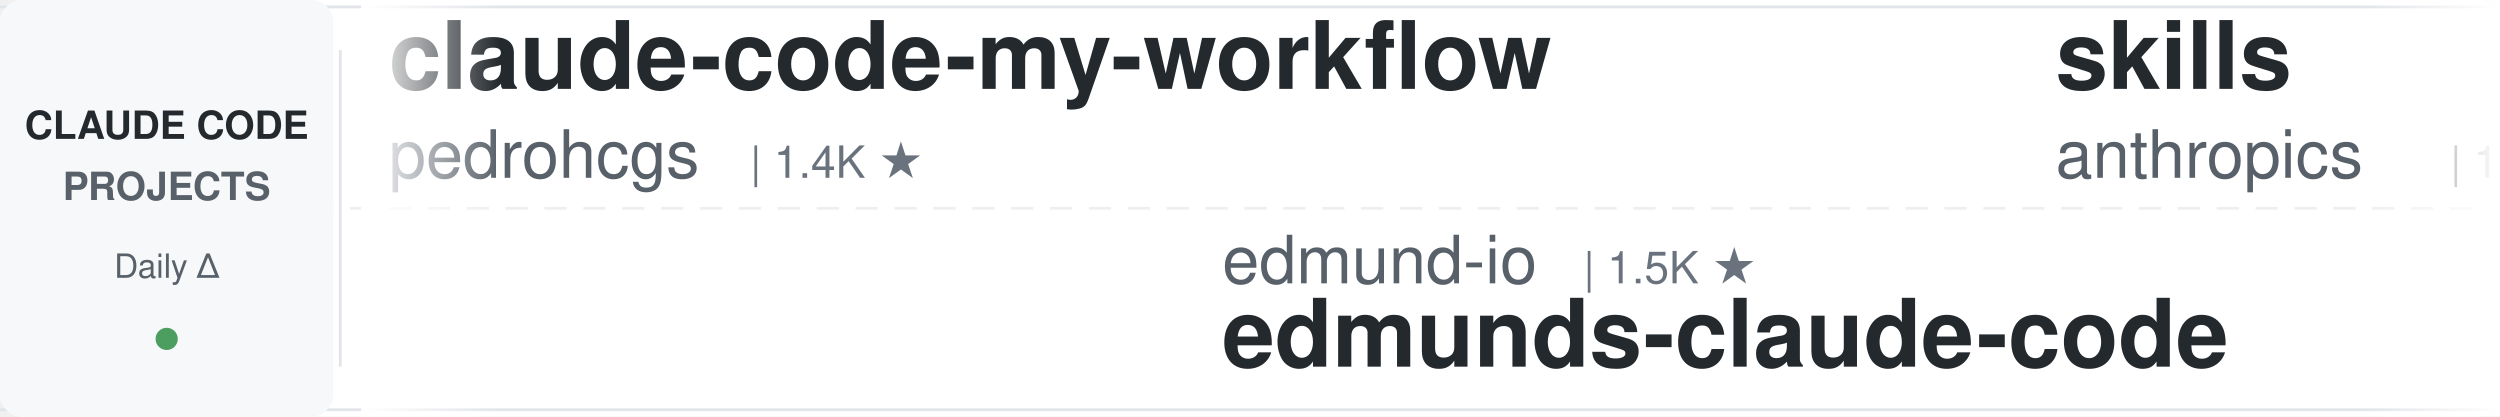
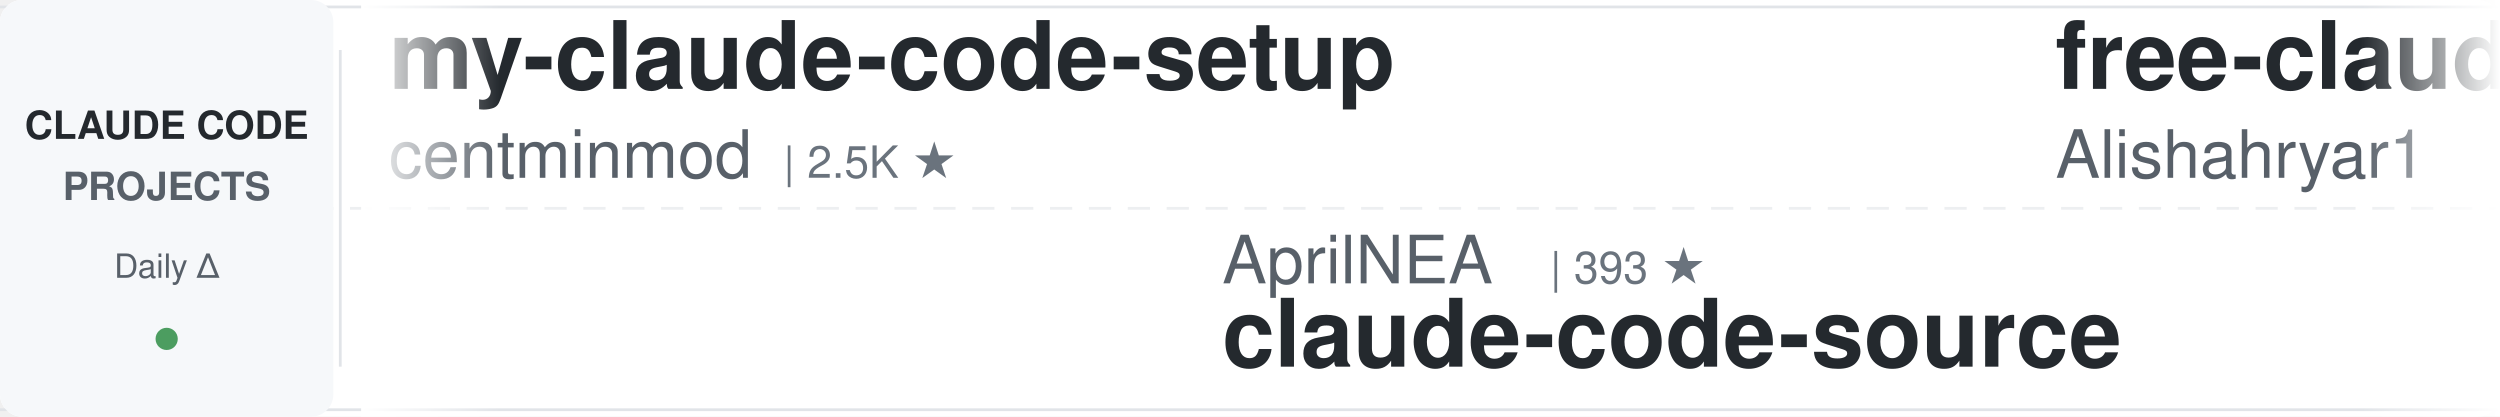
<svg xmlns="http://www.w3.org/2000/svg" width="900" height="150">
  <defs>
    <linearGradient id="leftFade" x1="0%" y1="0%" x2="100%" y2="0%">
      <stop offset="0%" style="stop-color:#ffffff;stop-opacity:1" />
      <stop offset="100%" style="stop-color:#ffffff;stop-opacity:0" />
    </linearGradient>
    <linearGradient id="rightFade" x1="0%" y1="0%" x2="100%" y2="0%">
      <stop offset="0%" style="stop-color:#ffffff;stop-opacity:0" />
      <stop offset="100%" style="stop-color:#ffffff;stop-opacity:1" />
    </linearGradient>
  </defs>
  <rect width="900" height="150" fill="#ffffff" rx="8" />
  <rect x="0" y="2" width="900" height="1" fill="#e1e4e8" />
  <rect x="0" y="147" width="900" height="1" fill="#e1e4e8" />
  <line x1="0" y1="75" x2="900" y2="75" stroke="#e1e4e8" stroke-width="1" stroke-dasharray="8 6" opacity="0.6" />
  <rect x="0" y="0" width="120" height="150" fill="#f6f8fa" rx="8" />
  <text x="60" y="50" font-family="-apple-system, BlinkMacSystemFont, 'Segoe UI', Helvetica, Arial, sans-serif" font-size="14" font-weight="600" fill="#24292e" text-anchor="middle">CLAUDE CODE</text>
  <text x="60" y="72" font-family="-apple-system, BlinkMacSystemFont, 'Segoe UI', Helvetica, Arial, sans-serif" font-size="14" font-weight="600" fill="#586069" text-anchor="middle">PROJECTS</text>
  <text x="60" y="100" font-family="-apple-system, BlinkMacSystemFont, 'Segoe UI', Helvetica, Arial, sans-serif" font-size="12" font-weight="500" fill="#586069" text-anchor="middle">Daily Δ</text>
  <circle cx="60" cy="122" r="4" fill="#22863a" opacity="0.8" />
  <rect x="122" y="18" width="1" height="114" fill="#e1e4e8" />
  <clipPath id="tickerClip">
    <rect x="130" y="0" width="770" height="150" />
  </clipPath>
  <g clip-path="url(#tickerClip)">
    <g id="tickerItems">
      <animateTransform attributeName="transform" attributeType="XML" type="translate" from="0 0" to="-3000 0" dur="54s" repeatCount="indefinite" />
      <g transform="translate(0, 0)">
-         <text x="140" y="32" font-family="-apple-system, BlinkMacSystemFont, 'Segoe UI', Helvetica, Arial, sans-serif" font-size="34" font-weight="600" fill="#24292e">claude-code-my-workflow</text>
-         <text x="140" y="64" font-family="-apple-system, BlinkMacSystemFont, 'Segoe UI', Helvetica, Arial, sans-serif" font-size="24" font-weight="400" fill="#586069">pedrohcgs</text>
-         <text x="270" y="64" font-family="-apple-system, BlinkMacSystemFont, 'Segoe UI', Helvetica, Arial, sans-serif" font-size="16" font-weight="500" fill="#6a737d">| 1.4K ★</text>
+         <text x="140" y="32" font-family="-apple-system, BlinkMacSystemFont, 'Segoe UI', Helvetica, Arial, sans-serif" font-size="34" font-weight="600" fill="#24292e">my-claude-code-setup</text>
+         <text x="140" y="64" font-family="-apple-system, BlinkMacSystemFont, 'Segoe UI', Helvetica, Arial, sans-serif" font-size="24" font-weight="400" fill="#586069">centminmod</text>
+         <text x="282" y="64" font-family="-apple-system, BlinkMacSystemFont, 'Segoe UI', Helvetica, Arial, sans-serif" font-size="16" font-weight="500" fill="#6a737d">| 2.5K ★</text>
      </g>
      <g transform="translate(300, 0)">
+         <text x="140" y="102" font-family="-apple-system, BlinkMacSystemFont, 'Segoe UI', Helvetica, Arial, sans-serif" font-size="24" font-weight="400" fill="#586069">AprilNEA</text>
+         <text x="258" y="102" font-family="-apple-system, BlinkMacSystemFont, 'Segoe UI', Helvetica, Arial, sans-serif" font-size="16" font-weight="500" fill="#6a737d">| 393 ★</text>
+         <text x="140" y="132" font-family="-apple-system, BlinkMacSystemFont, 'Segoe UI', Helvetica, Arial, sans-serif" font-size="34" font-weight="600" fill="#24292e">claude-code-source</text>
+       </g>
+       <g transform="translate(600, 0)">
+         <text x="140" y="32" font-family="-apple-system, BlinkMacSystemFont, 'Segoe UI', Helvetica, Arial, sans-serif" font-size="34" font-weight="600" fill="#24292e">free-claude-code</text>
+         <text x="140" y="64" font-family="-apple-system, BlinkMacSystemFont, 'Segoe UI', Helvetica, Arial, sans-serif" font-size="24" font-weight="400" fill="#586069">Alishahryar1</text>
+         <text x="306" y="64" font-family="-apple-system, BlinkMacSystemFont, 'Segoe UI', Helvetica, Arial, sans-serif" font-size="16" font-weight="500" fill="#6a737d">| 44.7K ★</text>
+       </g>
+       <g transform="translate(900, 0)">
        <text x="140" y="102" font-family="-apple-system, BlinkMacSystemFont, 'Segoe UI', Helvetica, Arial, sans-serif" font-size="24" font-weight="400" fill="#586069">edmund-io</text>
        <text x="270" y="102" font-family="-apple-system, BlinkMacSystemFont, 'Segoe UI', Helvetica, Arial, sans-serif" font-size="16" font-weight="500" fill="#6a737d">| 1.5K ★</text>
        <text x="140" y="132" font-family="-apple-system, BlinkMacSystemFont, 'Segoe UI', Helvetica, Arial, sans-serif" font-size="34" font-weight="600" fill="#24292e">edmunds-claude-code</text>
      </g>
-       <g transform="translate(600, 0)">
-         <text x="140" y="32" font-family="-apple-system, BlinkMacSystemFont, 'Segoe UI', Helvetica, Arial, sans-serif" font-size="34" font-weight="600" fill="#24292e">skills</text>
-         <text x="140" y="64" font-family="-apple-system, BlinkMacSystemFont, 'Segoe UI', Helvetica, Arial, sans-serif" font-size="24" font-weight="400" fill="#586069">anthropics</text>
-         <text x="282" y="64" font-family="-apple-system, BlinkMacSystemFont, 'Segoe UI', Helvetica, Arial, sans-serif" font-size="16" font-weight="500" fill="#6a737d">| 166.7K ★</text>
-       </g>
-       <g transform="translate(900, 0)">
-         <text x="140" y="102" font-family="-apple-system, BlinkMacSystemFont, 'Segoe UI', Helvetica, Arial, sans-serif" font-size="24" font-weight="400" fill="#586069">centminmod</text>
-         <text x="282" y="102" font-family="-apple-system, BlinkMacSystemFont, 'Segoe UI', Helvetica, Arial, sans-serif" font-size="16" font-weight="500" fill="#6a737d">| 2.5K ★</text>
-         <text x="140" y="132" font-family="-apple-system, BlinkMacSystemFont, 'Segoe UI', Helvetica, Arial, sans-serif" font-size="34" font-weight="600" fill="#24292e">my-claude-code-setup</text>
-       </g>
      <g transform="translate(1200, 0)">
-         <text x="140" y="32" font-family="-apple-system, BlinkMacSystemFont, 'Segoe UI', Helvetica, Arial, sans-serif" font-size="34" font-weight="600" fill="#24292e">claude-code-workflows</text>
-         <text x="140" y="64" font-family="-apple-system, BlinkMacSystemFont, 'Segoe UI', Helvetica, Arial, sans-serif" font-size="24" font-weight="400" fill="#586069">OneRedOak</text>
-         <text x="270" y="64" font-family="-apple-system, BlinkMacSystemFont, 'Segoe UI', Helvetica, Arial, sans-serif" font-size="16" font-weight="500" fill="#6a737d">| 3.9K ★</text>
+         <text x="140" y="32" font-family="-apple-system, BlinkMacSystemFont, 'Segoe UI', Helvetica, Arial, sans-serif" font-size="34" font-weight="600" fill="#24292e">learn-claude-code</text>
+         <text x="140" y="64" font-family="-apple-system, BlinkMacSystemFont, 'Segoe UI', Helvetica, Arial, sans-serif" font-size="24" font-weight="400" fill="#586069">shareAI-lab</text>
+         <text x="294" y="64" font-family="-apple-system, BlinkMacSystemFont, 'Segoe UI', Helvetica, Arial, sans-serif" font-size="16" font-weight="500" fill="#6a737d">| 73.5K ★</text>
      </g>
      <g transform="translate(1500, 0)">
-         <text x="140" y="102" font-family="-apple-system, BlinkMacSystemFont, 'Segoe UI', Helvetica, Arial, sans-serif" font-size="24" font-weight="400" fill="#586069">FlorianBruniaux</text>
-         <text x="342" y="102" font-family="-apple-system, BlinkMacSystemFont, 'Segoe UI', Helvetica, Arial, sans-serif" font-size="16" font-weight="500" fill="#6a737d">| 5.7K ★</text>
-         <text x="140" y="132" font-family="-apple-system, BlinkMacSystemFont, 'Segoe UI', Helvetica, Arial, sans-serif" font-size="34" font-weight="600" fill="#24292e">claude-code-ultimate-gui...</text>
+         <text x="140" y="102" font-family="-apple-system, BlinkMacSystemFont, 'Segoe UI', Helvetica, Arial, sans-serif" font-size="24" font-weight="400" fill="#586069">luyao618</text>
+         <text x="258" y="102" font-family="-apple-system, BlinkMacSystemFont, 'Segoe UI', Helvetica, Arial, sans-serif" font-size="16" font-weight="500" fill="#6a737d">| 1.6K ★</text>
+         <text x="140" y="132" font-family="-apple-system, BlinkMacSystemFont, 'Segoe UI', Helvetica, Arial, sans-serif" font-size="34" font-weight="600" fill="#24292e">Claude-Code-Source-Study</text>
      </g>
      <g transform="translate(1800, 0)">
-         <text x="140" y="32" font-family="-apple-system, BlinkMacSystemFont, 'Segoe UI', Helvetica, Arial, sans-serif" font-size="34" font-weight="600" fill="#24292e">claude-coder</text>
-         <text x="140" y="64" font-family="-apple-system, BlinkMacSystemFont, 'Segoe UI', Helvetica, Arial, sans-serif" font-size="24" font-weight="400" fill="#586069">kodu-ai</text>
-         <text x="246" y="64" font-family="-apple-system, BlinkMacSystemFont, 'Segoe UI', Helvetica, Arial, sans-serif" font-size="16" font-weight="500" fill="#6a737d">| 5.2K ★</text>
+         <text x="140" y="32" font-family="-apple-system, BlinkMacSystemFont, 'Segoe UI', Helvetica, Arial, sans-serif" font-size="34" font-weight="600" fill="#24292e">claude_code_src</text>
+         <text x="140" y="64" font-family="-apple-system, BlinkMacSystemFont, 'Segoe UI', Helvetica, Arial, sans-serif" font-size="24" font-weight="400" fill="#586069">ponponon</text>
+         <text x="258" y="64" font-family="-apple-system, BlinkMacSystemFont, 'Segoe UI', Helvetica, Arial, sans-serif" font-size="16" font-weight="500" fill="#6a737d">| 2.3K ★</text>
      </g>
      <g transform="translate(2100, 0)">
-         <text x="140" y="102" font-family="-apple-system, BlinkMacSystemFont, 'Segoe UI', Helvetica, Arial, sans-serif" font-size="24" font-weight="400" fill="#586069">musistudio</text>
-         <text x="282" y="102" font-family="-apple-system, BlinkMacSystemFont, 'Segoe UI', Helvetica, Arial, sans-serif" font-size="16" font-weight="500" fill="#6a737d">| 36.5K ★</text>
-         <text x="140" y="132" font-family="-apple-system, BlinkMacSystemFont, 'Segoe UI', Helvetica, Arial, sans-serif" font-size="34" font-weight="600" fill="#24292e">claude-code-router</text>
+         <text x="140" y="102" font-family="-apple-system, BlinkMacSystemFont, 'Segoe UI', Helvetica, Arial, sans-serif" font-size="24" font-weight="400" fill="#586069">daymade</text>
+         <text x="246" y="102" font-family="-apple-system, BlinkMacSystemFont, 'Segoe UI', Helvetica, Arial, sans-serif" font-size="16" font-weight="500" fill="#6a737d">| 1.3K ★</text>
+         <text x="140" y="132" font-family="-apple-system, BlinkMacSystemFont, 'Segoe UI', Helvetica, Arial, sans-serif" font-size="34" font-weight="600" fill="#24292e">claude-code-skills</text>
      </g>
      <g transform="translate(2400, 0)">
-         <text x="140" y="32" font-family="-apple-system, BlinkMacSystemFont, 'Segoe UI', Helvetica, Arial, sans-serif" font-size="34" font-weight="600" fill="#24292e">Auto-claude-code-researc...</text>
-         <text x="140" y="64" font-family="-apple-system, BlinkMacSystemFont, 'Segoe UI', Helvetica, Arial, sans-serif" font-size="24" font-weight="400" fill="#586069">wanshuiyin</text>
-         <text x="282" y="64" font-family="-apple-system, BlinkMacSystemFont, 'Segoe UI', Helvetica, Arial, sans-serif" font-size="16" font-weight="500" fill="#6a737d">| 14.3K ★</text>
+         <text x="140" y="32" font-family="-apple-system, BlinkMacSystemFont, 'Segoe UI', Helvetica, Arial, sans-serif" font-size="34" font-weight="600" fill="#24292e">claude-howto</text>
+         <text x="140" y="64" font-family="-apple-system, BlinkMacSystemFont, 'Segoe UI', Helvetica, Arial, sans-serif" font-size="24" font-weight="400" fill="#586069">luongnv89</text>
+         <text x="270" y="64" font-family="-apple-system, BlinkMacSystemFont, 'Segoe UI', Helvetica, Arial, sans-serif" font-size="16" font-weight="500" fill="#6a737d">| 40.9K ★</text>
      </g>
      <g transform="translate(2700, 0)">
-         <text x="140" y="102" font-family="-apple-system, BlinkMacSystemFont, 'Segoe UI', Helvetica, Arial, sans-serif" font-size="24" font-weight="400" fill="#586069">hangsman</text>
-         <text x="258" y="102" font-family="-apple-system, BlinkMacSystemFont, 'Segoe UI', Helvetica, Arial, sans-serif" font-size="16" font-weight="500" fill="#6a737d">| 790 ★</text>
+         <text x="140" y="102" font-family="-apple-system, BlinkMacSystemFont, 'Segoe UI', Helvetica, Arial, sans-serif" font-size="24" font-weight="400" fill="#586069">anthropics</text>
+         <text x="282" y="102" font-family="-apple-system, BlinkMacSystemFont, 'Segoe UI', Helvetica, Arial, sans-serif" font-size="16" font-weight="500" fill="#6a737d">| 939 ★</text>
+         <text x="140" y="132" font-family="-apple-system, BlinkMacSystemFont, 'Segoe UI', Helvetica, Arial, sans-serif" font-size="34" font-weight="600" fill="#24292e">claude-code-base-action</text>
+       </g>
+       <g transform="translate(3000, 0)">
+         <text x="140" y="32" font-family="-apple-system, BlinkMacSystemFont, 'Segoe UI', Helvetica, Arial, sans-serif" font-size="34" font-weight="600" fill="#24292e">my-claude-code-setup</text>
+         <text x="140" y="64" font-family="-apple-system, BlinkMacSystemFont, 'Segoe UI', Helvetica, Arial, sans-serif" font-size="24" font-weight="400" fill="#586069">centminmod</text>
+         <text x="282" y="64" font-family="-apple-system, BlinkMacSystemFont, 'Segoe UI', Helvetica, Arial, sans-serif" font-size="16" font-weight="500" fill="#6a737d">| 2.5K ★</text>
+       </g>
+       <g transform="translate(3300, 0)">
+         <text x="140" y="102" font-family="-apple-system, BlinkMacSystemFont, 'Segoe UI', Helvetica, Arial, sans-serif" font-size="24" font-weight="400" fill="#586069">AprilNEA</text>
+         <text x="258" y="102" font-family="-apple-system, BlinkMacSystemFont, 'Segoe UI', Helvetica, Arial, sans-serif" font-size="16" font-weight="500" fill="#6a737d">| 393 ★</text>
        <text x="140" y="132" font-family="-apple-system, BlinkMacSystemFont, 'Segoe UI', Helvetica, Arial, sans-serif" font-size="34" font-weight="600" fill="#24292e">claude-code-source</text>
      </g>
-       <g transform="translate(3000, 0)">
-         <text x="140" y="32" font-family="-apple-system, BlinkMacSystemFont, 'Segoe UI', Helvetica, Arial, sans-serif" font-size="34" font-weight="600" fill="#24292e">claude-code-my-workflow</text>
-         <text x="140" y="64" font-family="-apple-system, BlinkMacSystemFont, 'Segoe UI', Helvetica, Arial, sans-serif" font-size="24" font-weight="400" fill="#586069">pedrohcgs</text>
-         <text x="270" y="64" font-family="-apple-system, BlinkMacSystemFont, 'Segoe UI', Helvetica, Arial, sans-serif" font-size="16" font-weight="500" fill="#6a737d">| 1.4K ★</text>
+       <g transform="translate(3600, 0)">
+         <text x="140" y="32" font-family="-apple-system, BlinkMacSystemFont, 'Segoe UI', Helvetica, Arial, sans-serif" font-size="34" font-weight="600" fill="#24292e">free-claude-code</text>
+         <text x="140" y="64" font-family="-apple-system, BlinkMacSystemFont, 'Segoe UI', Helvetica, Arial, sans-serif" font-size="24" font-weight="400" fill="#586069">Alishahryar1</text>
+         <text x="306" y="64" font-family="-apple-system, BlinkMacSystemFont, 'Segoe UI', Helvetica, Arial, sans-serif" font-size="16" font-weight="500" fill="#6a737d">| 44.7K ★</text>
      </g>
-       <g transform="translate(3300, 0)">
+       <g transform="translate(3900, 0)">
        <text x="140" y="102" font-family="-apple-system, BlinkMacSystemFont, 'Segoe UI', Helvetica, Arial, sans-serif" font-size="24" font-weight="400" fill="#586069">edmund-io</text>
        <text x="270" y="102" font-family="-apple-system, BlinkMacSystemFont, 'Segoe UI', Helvetica, Arial, sans-serif" font-size="16" font-weight="500" fill="#6a737d">| 1.5K ★</text>
        <text x="140" y="132" font-family="-apple-system, BlinkMacSystemFont, 'Segoe UI', Helvetica, Arial, sans-serif" font-size="34" font-weight="600" fill="#24292e">edmunds-claude-code</text>
-       </g>
-       <g transform="translate(3600, 0)">
-         <text x="140" y="32" font-family="-apple-system, BlinkMacSystemFont, 'Segoe UI', Helvetica, Arial, sans-serif" font-size="34" font-weight="600" fill="#24292e">skills</text>
-         <text x="140" y="64" font-family="-apple-system, BlinkMacSystemFont, 'Segoe UI', Helvetica, Arial, sans-serif" font-size="24" font-weight="400" fill="#586069">anthropics</text>
-         <text x="282" y="64" font-family="-apple-system, BlinkMacSystemFont, 'Segoe UI', Helvetica, Arial, sans-serif" font-size="16" font-weight="500" fill="#6a737d">| 166.7K ★</text>
-       </g>
-       <g transform="translate(3900, 0)">
-         <text x="140" y="102" font-family="-apple-system, BlinkMacSystemFont, 'Segoe UI', Helvetica, Arial, sans-serif" font-size="24" font-weight="400" fill="#586069">centminmod</text>
-         <text x="282" y="102" font-family="-apple-system, BlinkMacSystemFont, 'Segoe UI', Helvetica, Arial, sans-serif" font-size="16" font-weight="500" fill="#6a737d">| 2.5K ★</text>
-         <text x="140" y="132" font-family="-apple-system, BlinkMacSystemFont, 'Segoe UI', Helvetica, Arial, sans-serif" font-size="34" font-weight="600" fill="#24292e">my-claude-code-setup</text>
      </g>
    </g>
  </g>
  <rect x="130" y="0" width="50" height="150" fill="url(#leftFade)" />
  <rect x="850" y="0" width="50" height="150" fill="url(#rightFade)" />
</svg>
